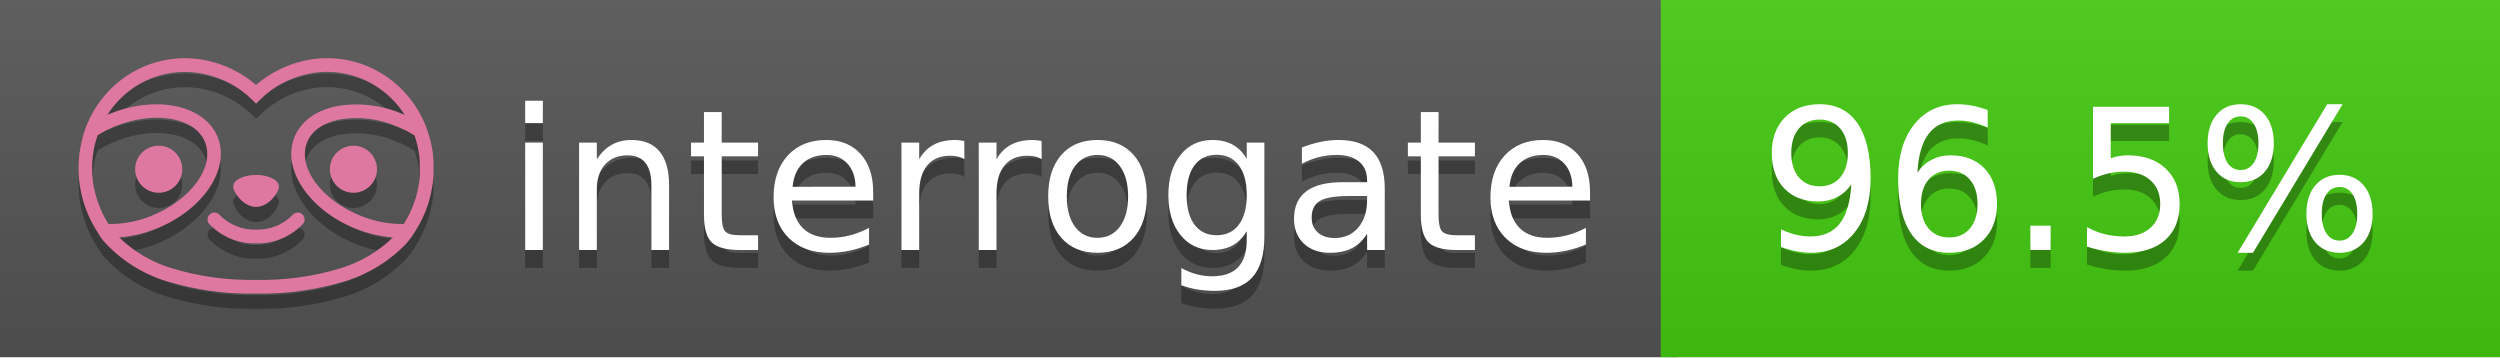
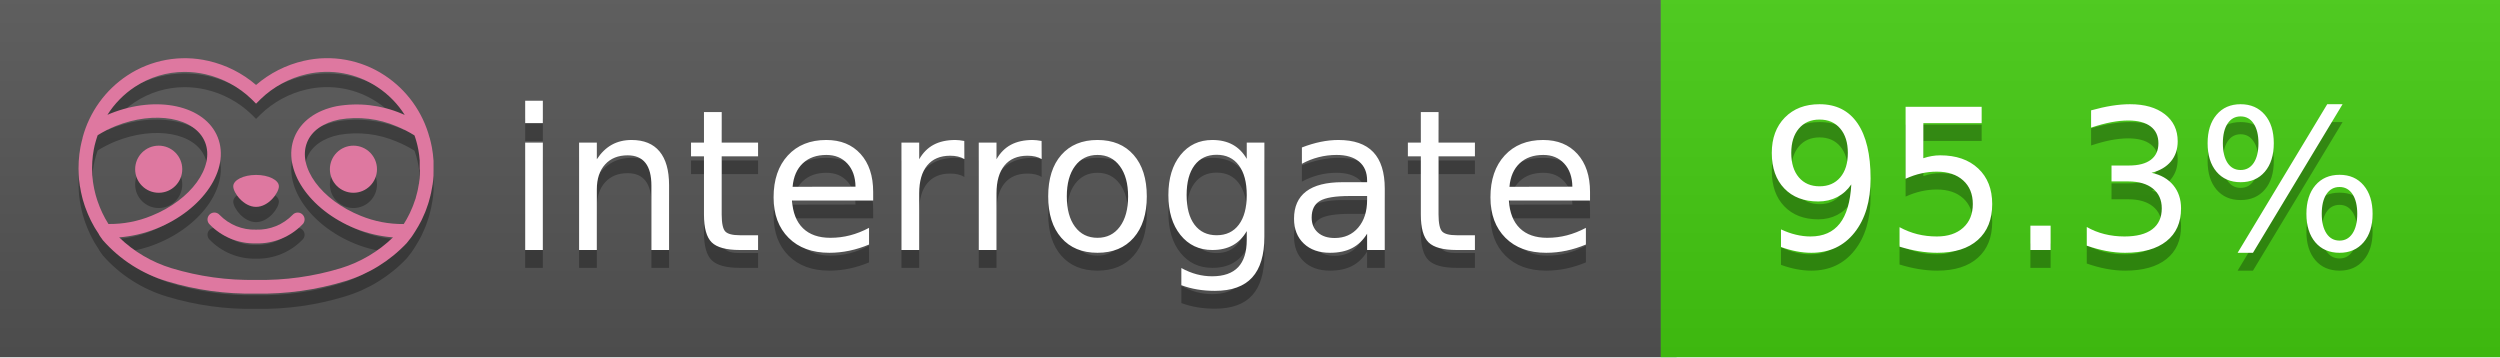
<svg xmlns="http://www.w3.org/2000/svg" width="140" height="20" viewBox="0 0 140 20" version="1.1" xml:space="preserve" style="fill-rule:evenodd;clip-rule:evenodd;stroke-linejoin:round;stroke-miterlimit:2;">
  <g transform="matrix(1,0,0,1,22,0)">
    <g id="backgrounds" transform="matrix(1.32789,0,0,1,-22.3892,0)">
      <rect x="0" y="0" width="71" height="20" style="fill:rgb(85,85,85);" />
    </g>
    <rect x="71" y="0" width="47" height="20" data-interrogate="color" style="fill:#4c1" />
    <g transform="matrix(1.19746,0,0,1,-22.3744,-4.85723e-16)">
      <rect x="0" y="0" width="118" height="20" style="fill:url(#_Linear1);" />
    </g>
  </g>
  <g fill="#fff" text-anchor="middle" font-family="DejaVu Sans,Verdana,Geneva,sans-serif" font-size="110">
    <text x="590" y="150" fill="#010101" fill-opacity=".3" transform="scale(.1)" textLength="610">interrogate</text>
    <text x="590" y="140" transform="scale(.1)" textLength="610">interrogate</text>
-     <text x="1160" y="150" fill="#010101" fill-opacity=".3" transform="scale(.1)" textLength="370" data-interrogate="result">96.5%</text>
-     <text x="1160" y="140" transform="scale(.1)" textLength="370" data-interrogate="result">96.5%</text>
+     <text x="1160" y="150" fill="#010101" fill-opacity=".3" transform="scale(.1)" textLength="370" data-interrogate="result">95.3%</text>
+     <text x="1160" y="140" transform="scale(.1)" textLength="370" data-interrogate="result">95.3%</text>
  </g>
  <g id="logo-shadow" transform="matrix(0.854876,0,0,0.854876,-6.73514,1.732)">
    <g transform="matrix(0.299012,0,0,0.299012,9.70229,-6.68582)">
      <path d="M50,64.25C52.76,64.25 55,61.13 55,59.75C55,58.37 52.76,57.25 50,57.25C47.24,57.25 45,58.37 45,59.75C45,61.13 47.24,64.25 50,64.25Z" style="fill:rgb(1,1,1);fill-opacity:0.3;fill-rule:nonzero;" />
    </g>
    <g transform="matrix(0.299012,0,0,0.299012,9.70229,-6.68582)">
      <path d="M88,49.05C86.506,43.475 83.018,38.638 78.2,35.46C72.969,32.002 66.539,30.844 60.43,32.26C56.576,33.145 52.995,34.958 50,37.54C46.998,34.958 43.411,33.149 39.55,32.27C33.441,30.853 27.011,32.011 21.78,35.47C16.97,38.652 13.489,43.489 12,49.06L12,49.13C11.82,49.79 11.66,50.46 11.53,51.13C11.146,53.207 11.021,55.323 11.16,57.43C11.16,58.03 11.26,58.63 11.34,59.23C11.34,59.51 11.43,59.79 11.48,60.07C11.53,60.35 11.58,60.68 11.64,60.98C11.7,61.28 11.8,61.69 11.89,62.05C11.98,62.41 11.99,62.47 12.05,62.68C12.16,63.07 12.28,63.46 12.41,63.84L12.58,64.34C12.72,64.74 12.88,65.14 13.04,65.53L13.23,65.98C13.403,66.373 13.583,66.767 13.77,67.16L13.99,67.59C14.19,67.97 14.39,68.35 14.61,68.73L14.87,69.15C15.1,69.52 15.33,69.89 15.58,70.26L15.58,70.32L15.99,70.93C16.14,71.14 16.29,71.36 16.45,71.57C20.206,75.83 25.086,78.95 30.53,80.57C36.839,82.48 43.41,83.385 50,83.25C56.599,83.374 63.177,82.456 69.49,80.53C74.644,78.978 79.303,76.102 83,72.19C83.34,71.78 83.65,71.35 84,70.92L84.18,70.66L84.33,70.44L84.41,70.32C84.55,70.12 84.67,69.9 84.81,69.7C85.07,69.3 85.32,68.89 85.55,68.48C85.78,68.07 86.02,67.65 86.23,67.22C86.31,67.05 86.39,66.88 86.47,66.7C86.67,66.28 86.85,65.87 87.03,65.44L87.23,64.92C87.397,64.487 87.55,64.05 87.69,63.61L87.85,63.09C87.98,62.64 88.1,62.19 88.21,61.74C88.21,61.57 88.3,61.39 88.33,61.22C88.43,60.75 88.52,60.22 88.6,59.79C88.6,59.64 88.66,59.49 88.68,59.33C88.77,58.71 88.84,58.08 88.88,57.45L88.88,54.17C88.817,53.164 88.693,52.162 88.51,51.17C88.38,50.5 88.23,49.84 88.05,49.17L88,49.05ZM85.89,56.44L85.89,57.23C85.89,57.78 85.79,58.32 85.72,58.86C85.72,59.01 85.72,59.15 85.65,59.3C85.59,59.7 85.51,60.11 85.43,60.51L85.32,60.99C85.23,61.38 85.12,61.77 85.01,62.16C85.01,62.31 84.93,62.46 84.88,62.6C84.74,63.04 84.59,63.47 84.42,63.9L84.27,64.28C84.1,64.71 83.91,65.14 83.71,65.56C83.51,65.98 83.43,66.12 83.28,66.4L83.01,66.91C82.83,67.223 82.643,67.537 82.45,67.85L82.35,68.01C79.121,68.047 75.918,67.434 72.93,66.21C64.27,62.74 59,55.52 61.18,50.11C62.18,47.6 64.7,45.82 68.26,45.11C72.489,44.395 76.835,44.908 80.78,46.59C82.141,47.144 83.453,47.813 84.7,48.59C84.76,48.76 84.82,48.93 84.88,49.1C84.94,49.27 85.05,49.63 85.12,49.9C85.28,50.5 85.44,51.1 85.55,51.73C85.691,52.507 85.792,53.292 85.85,54.08L85.85,55.89C85.85,56.12 85.91,56.25 85.91,56.45L85.89,56.44ZM17.66,68C16.668,66.435 15.869,64.756 15.28,63L15.17,62.68C15.06,62.35 14.96,62.01 14.87,61.68C14.823,61.493 14.777,61.31 14.73,61.13C14.66,60.84 14.59,60.55 14.53,60.27C14.47,59.99 14.43,59.72 14.38,59.44C14.33,59.16 14.3,59 14.27,58.78C14.2,58.27 14.15,57.78 14.11,57.23L14.11,57.03C14.008,55.236 14.122,53.437 14.45,51.67C14.56,51.06 14.71,50.46 14.88,49.87C14.96,49.59 15.04,49.32 15.13,49.05C15.22,48.78 15.24,48.72 15.3,48.55C16.548,47.774 17.859,47.105 19.22,46.55C27.86,43.09 36.65,44.67 38.82,50.08C40.99,55.49 35.73,62.74 27.09,66.2C24.101,67.431 20.893,68.043 17.66,68ZM68.57,77.68C62.554,79.508 56.287,80.376 50,80.25C43.737,80.37 37.495,79.506 31.5,77.69C27.185,76.38 23.243,74.062 20,70.93C22.815,70.706 25.58,70.055 28.2,69C38.37,64.92 44.39,56 41.6,49C38.81,42 28.27,39.72 18.1,43.8L17.43,44.09C18.973,41.648 21.019,39.561 23.43,37.97C26.671,35.824 30.473,34.68 34.36,34.68C35.884,34.681 37.404,34.852 38.89,35.19C42.694,36.049 46.191,37.935 49,40.64L50,41.64L51,40.64C53.797,37.937 57.279,36.049 61.07,35.18C66.402,33.947 72.014,34.968 76.57,38C78.98,39.588 81.026,41.671 82.57,44.11L81.9,43.82C77.409,41.921 72.464,41.355 67.66,42.19C63.08,43.12 59.79,45.54 58.39,49.02C55.6,55.97 61.62,64.94 71.79,69.02C74.414,70.07 77.182,70.714 80,70.93C76.776,74.05 72.859,76.363 68.57,77.68Z" style="fill:rgb(1,1,1);fill-opacity:0.3;fill-rule:nonzero;" />
    </g>
    <g transform="matrix(0.299012,0,0,0.299012,9.70229,-6.68582)">
      <circle cx="71.33" cy="56" r="5.16" style="fill:rgb(1,1,1);fill-opacity:0.3;" />
    </g>
    <g transform="matrix(0.299012,0,0,0.299012,9.70229,-6.68582)">
      <circle cx="28.67" cy="56" r="5.16" style="fill:rgb(1,1,1);fill-opacity:0.3;" />
    </g>
    <g transform="matrix(0.299012,0,0,0.299012,9.70229,-6.68582)">
      <path d="M58,66C55.912,68.161 53.003,69.339 50,69.24C46.997,69.339 44.088,68.161 42,66C41.714,65.677 41.302,65.491 40.87,65.491C40.042,65.491 39.361,66.172 39.361,67C39.361,67.368 39.496,67.724 39.74,68C42.403,70.804 46.134,72.35 50,72.25C53.862,72.347 57.59,70.802 60.25,68C60.495,67.725 60.63,67.369 60.63,67C60.63,66.174 59.951,65.495 59.125,65.495C58.695,65.495 58.285,65.679 58,66Z" style="fill:rgb(1,1,1);fill-opacity:0.3;fill-rule:nonzero;" />
    </g>
  </g>
  <g id="logo-pink" transform="matrix(0.854876,0,0,0.854876,-6.73514,0.877124)">
    <g transform="matrix(0.299012,0,0,0.299012,9.70229,-6.68582)">
      <path d="M50,64.25C52.76,64.25 55,61.13 55,59.75C55,58.37 52.76,57.25 50,57.25C47.24,57.25 45,58.37 45,59.75C45,61.13 47.24,64.25 50,64.25Z" style="fill:rgb(222,120,160);fill-rule:nonzero;" />
    </g>
    <g transform="matrix(0.299012,0,0,0.299012,9.70229,-6.68582)">
      <path d="M88,49.05C86.506,43.475 83.018,38.638 78.2,35.46C72.969,32.002 66.539,30.844 60.43,32.26C56.576,33.145 52.995,34.958 50,37.54C46.998,34.958 43.411,33.149 39.55,32.27C33.441,30.853 27.011,32.011 21.78,35.47C16.97,38.652 13.489,43.489 12,49.06L12,49.13C11.82,49.79 11.66,50.46 11.53,51.13C11.146,53.207 11.021,55.323 11.16,57.43C11.16,58.03 11.26,58.63 11.34,59.23C11.34,59.51 11.43,59.79 11.48,60.07C11.53,60.35 11.58,60.68 11.64,60.98C11.7,61.28 11.8,61.69 11.89,62.05C11.98,62.41 11.99,62.47 12.05,62.68C12.16,63.07 12.28,63.46 12.41,63.84L12.58,64.34C12.72,64.74 12.88,65.14 13.04,65.53L13.23,65.98C13.403,66.373 13.583,66.767 13.77,67.16L13.99,67.59C14.19,67.97 14.39,68.35 14.61,68.73L14.87,69.15C15.1,69.52 15.33,69.89 15.58,70.26L15.58,70.32L15.99,70.93C16.14,71.14 16.29,71.36 16.45,71.57C20.206,75.83 25.086,78.95 30.53,80.57C36.839,82.48 43.41,83.385 50,83.25C56.599,83.374 63.177,82.456 69.49,80.53C74.644,78.978 79.303,76.102 83,72.19C83.34,71.78 83.65,71.35 84,70.92L84.18,70.66L84.33,70.44L84.41,70.32C84.55,70.12 84.67,69.9 84.81,69.7C85.07,69.3 85.32,68.89 85.55,68.48C85.78,68.07 86.02,67.65 86.23,67.22C86.31,67.05 86.39,66.88 86.47,66.7C86.67,66.28 86.85,65.87 87.03,65.44L87.23,64.92C87.397,64.487 87.55,64.05 87.69,63.61L87.85,63.09C87.98,62.64 88.1,62.19 88.21,61.74C88.21,61.57 88.3,61.39 88.33,61.22C88.43,60.75 88.52,60.22 88.6,59.79C88.6,59.64 88.66,59.49 88.68,59.33C88.77,58.71 88.84,58.08 88.88,57.45L88.88,54.17C88.817,53.164 88.693,52.162 88.51,51.17C88.38,50.5 88.23,49.84 88.05,49.17L88,49.05ZM85.89,56.44L85.89,57.23C85.89,57.78 85.79,58.32 85.72,58.86C85.72,59.01 85.72,59.15 85.65,59.3C85.59,59.7 85.51,60.11 85.43,60.51L85.32,60.99C85.23,61.38 85.12,61.77 85.01,62.16C85.01,62.31 84.93,62.46 84.88,62.6C84.74,63.04 84.59,63.47 84.42,63.9L84.27,64.28C84.1,64.71 83.91,65.14 83.71,65.56C83.51,65.98 83.43,66.12 83.28,66.4L83.01,66.91C82.83,67.223 82.643,67.537 82.45,67.85L82.35,68.01C79.121,68.047 75.918,67.434 72.93,66.21C64.27,62.74 59,55.52 61.18,50.11C62.18,47.6 64.7,45.82 68.26,45.11C72.489,44.395 76.835,44.908 80.78,46.59C82.141,47.144 83.453,47.813 84.7,48.59C84.76,48.76 84.82,48.93 84.88,49.1C84.94,49.27 85.05,49.63 85.12,49.9C85.28,50.5 85.44,51.1 85.55,51.73C85.691,52.507 85.792,53.292 85.85,54.08L85.85,55.89C85.85,56.12 85.91,56.25 85.91,56.45L85.89,56.44ZM17.66,68C16.668,66.435 15.869,64.756 15.28,63L15.17,62.68C15.06,62.35 14.96,62.01 14.87,61.68C14.823,61.493 14.777,61.31 14.73,61.13C14.66,60.84 14.59,60.55 14.53,60.27C14.47,59.99 14.43,59.72 14.38,59.44C14.33,59.16 14.3,59 14.27,58.78C14.2,58.27 14.15,57.78 14.11,57.23L14.11,57.03C14.008,55.236 14.122,53.437 14.45,51.67C14.56,51.06 14.71,50.46 14.88,49.87C14.96,49.59 15.04,49.32 15.13,49.05C15.22,48.78 15.24,48.72 15.3,48.55C16.548,47.774 17.859,47.105 19.22,46.55C27.86,43.09 36.65,44.67 38.82,50.08C40.99,55.49 35.73,62.74 27.09,66.2C24.101,67.431 20.893,68.043 17.66,68ZM68.57,77.68C62.554,79.508 56.287,80.376 50,80.25C43.737,80.37 37.495,79.506 31.5,77.69C27.185,76.38 23.243,74.062 20,70.93C22.815,70.706 25.58,70.055 28.2,69C38.37,64.92 44.39,56 41.6,49C38.81,42 28.27,39.72 18.1,43.8L17.43,44.09C18.973,41.648 21.019,39.561 23.43,37.97C26.671,35.824 30.473,34.68 34.36,34.68C35.884,34.681 37.404,34.852 38.89,35.19C42.694,36.049 46.191,37.935 49,40.64L50,41.64L51,40.64C53.797,37.937 57.279,36.049 61.07,35.18C66.402,33.947 72.014,34.968 76.57,38C78.98,39.588 81.026,41.671 82.57,44.11L81.9,43.82C77.409,41.921 72.464,41.355 67.66,42.19C63.08,43.12 59.79,45.54 58.39,49.02C55.6,55.97 61.62,64.94 71.79,69.02C74.414,70.07 77.182,70.714 80,70.93C76.776,74.05 72.859,76.363 68.57,77.68Z" style="fill:rgb(222,120,160);fill-rule:nonzero;" />
    </g>
    <g transform="matrix(0.299012,0,0,0.299012,9.70229,-6.68582)">
      <circle cx="71.33" cy="56" r="5.16" style="fill:rgb(222,120,160);" />
    </g>
    <g transform="matrix(0.299012,0,0,0.299012,9.70229,-6.68582)">
      <circle cx="28.67" cy="56" r="5.16" style="fill:rgb(222,120,160);" />
    </g>
    <g transform="matrix(0.299012,0,0,0.299012,9.70229,-6.68582)">
      <path d="M58,66C55.912,68.161 53.003,69.339 50,69.24C46.997,69.339 44.088,68.161 42,66C41.714,65.677 41.302,65.491 40.87,65.491C40.042,65.491 39.361,66.172 39.361,67C39.361,67.368 39.496,67.724 39.74,68C42.403,70.804 46.134,72.35 50,72.25C53.862,72.347 57.59,70.802 60.25,68C60.495,67.725 60.63,67.369 60.63,67C60.63,66.174 59.951,65.495 59.125,65.495C58.695,65.495 58.285,65.679 58,66Z" style="fill:rgb(222,120,160);fill-rule:nonzero;" />
    </g>
  </g>
  <defs>
    <linearGradient id="_Linear1" x1="0" y1="0" x2="1" y2="0" gradientUnits="userSpaceOnUse" gradientTransform="matrix(1.22465e-15,20,-20,1.22465e-15,0,0)">
      <stop offset="0" style="stop-color:rgb(187,187,187);stop-opacity:0.1" />
      <stop offset="1" style="stop-color:black;stop-opacity:0.1" />
    </linearGradient>
  </defs>
</svg>
